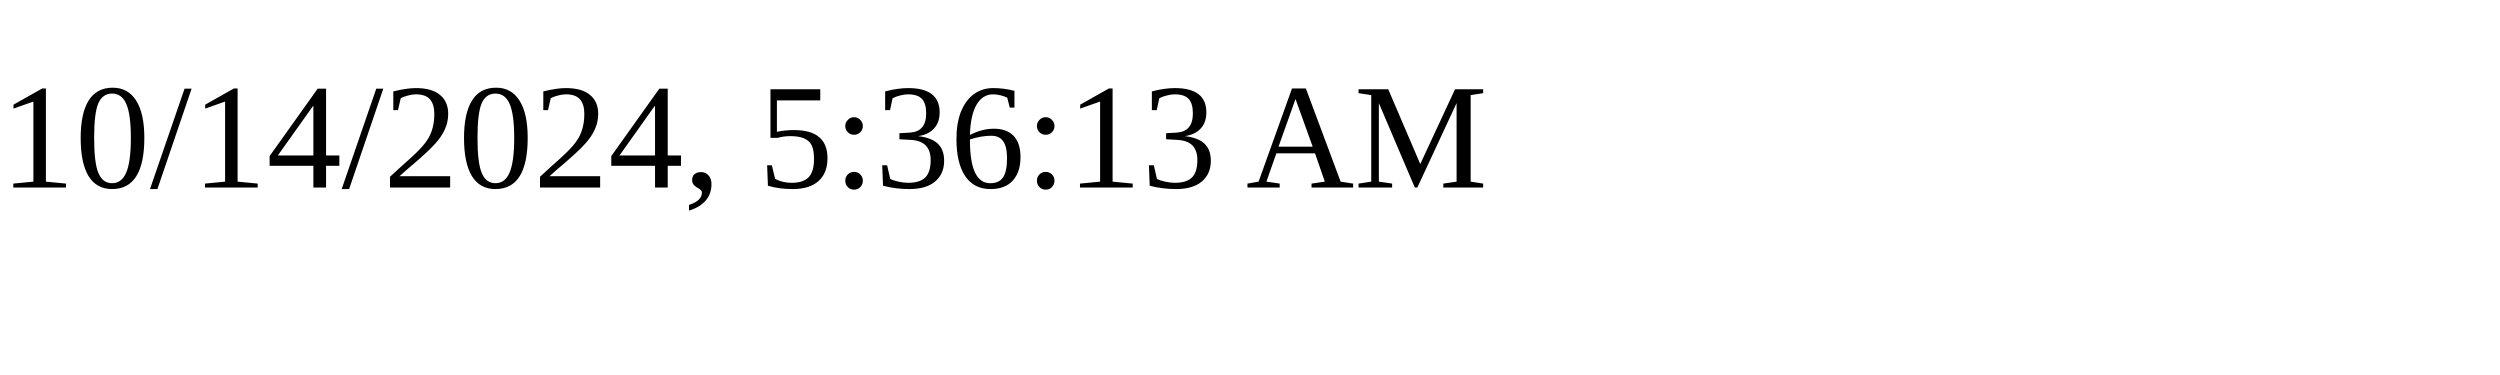
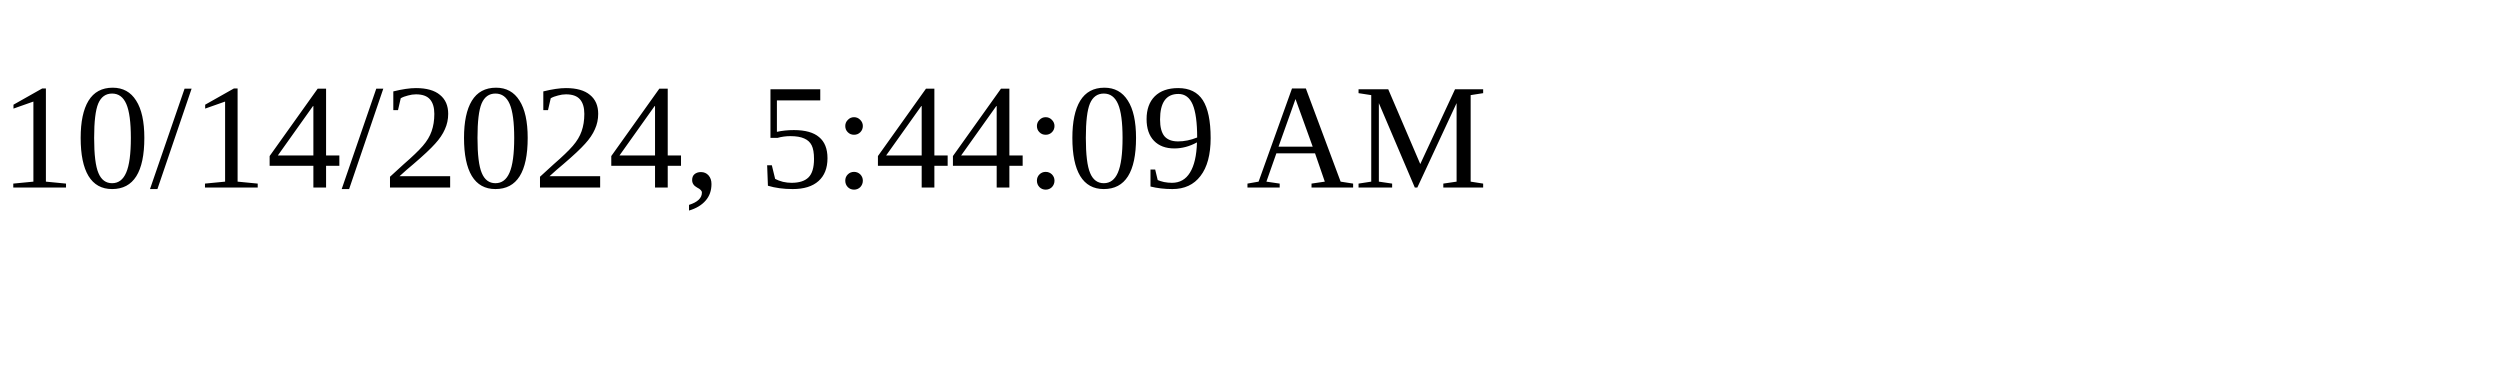
<svg xmlns="http://www.w3.org/2000/svg" height="30" width="200">
-   <text x="0" y="15">10/14/2024, 5:36:13 AM</text>
+   <text x="0" y="15">10/14/2024, 5:44:09 AM</text>
</svg>
